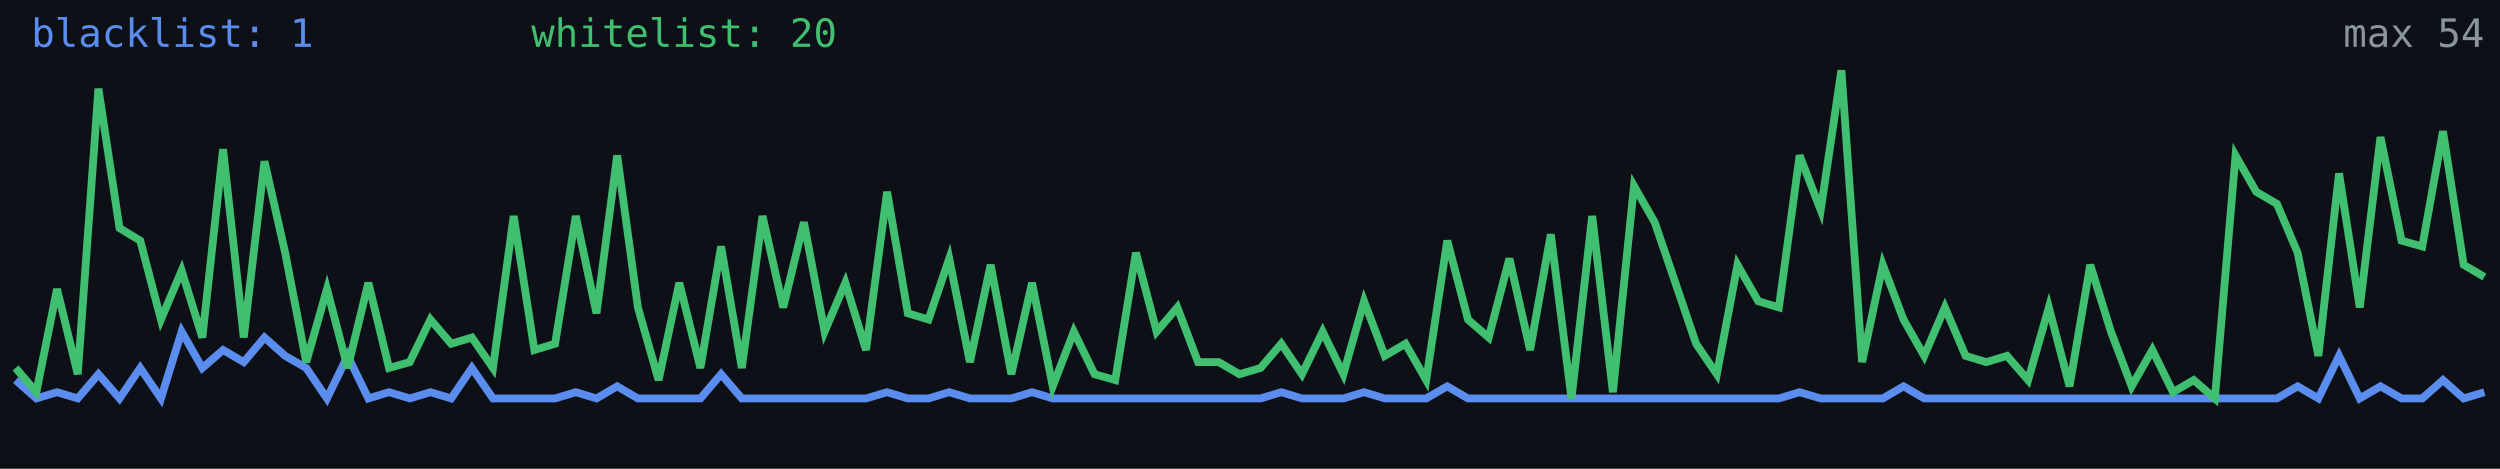
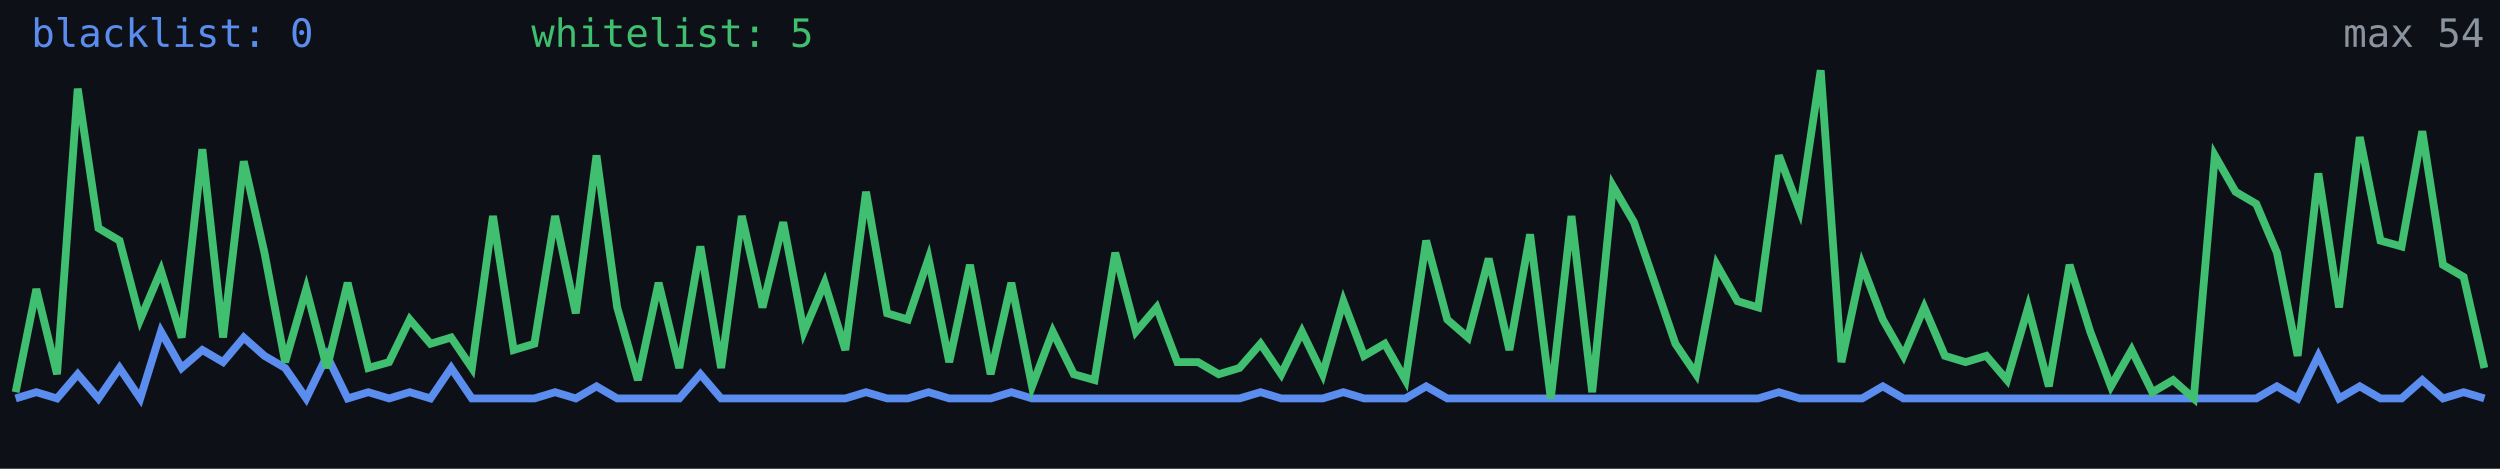
<svg xmlns="http://www.w3.org/2000/svg" width="640" height="120" viewBox="0 0 640 120" role="img" aria-label="Alive configs trend">
  <rect width="640" height="120" fill="#0d1117" />
-   <polyline fill="none" stroke="#5b8def" stroke-width="2" points="4.0,97.3 9.3,102.0 14.6,100.4 19.9,102.0 25.2,95.8 30.6,102.0 35.9,94.2 41.2,102.0 46.5,84.9 51.8,94.2 57.1,89.6 62.4,92.7 67.7,86.4 73.0,91.1 78.4,94.2 83.7,102.0 89.0,91.1 94.3,102.0 99.6,100.4 104.9,102.0 110.2,100.4 115.5,102.0 120.8,94.2 126.2,102.0 131.5,102.0 136.8,102.0 142.1,102.0 147.4,100.4 152.7,102.0 158.0,98.9 163.3,102.0 168.6,102.0 173.9,102.0 179.3,102.0 184.6,95.8 189.9,102.0 195.2,102.0 200.5,102.0 205.8,102.0 211.1,102.0 216.4,102.0 221.7,102.0 227.1,100.4 232.4,102.0 237.7,102.0 243.0,100.4 248.3,102.0 253.6,102.0 258.9,102.0 264.2,100.4 269.5,102.0 274.9,102.0 280.2,102.0 285.5,102.0 290.8,102.0 296.1,102.0 301.4,102.0 306.7,102.0 312.0,102.0 317.3,102.0 322.7,102.0 328.0,100.4 333.3,102.0 338.6,102.0 343.9,102.0 349.2,100.4 354.5,102.0 359.8,102.0 365.1,102.0 370.5,98.9 375.8,102.0 381.1,102.0 386.4,102.0 391.7,102.0 397.0,102.0 402.3,102.0 407.6,102.0 412.9,102.0 418.3,102.0 423.6,102.0 428.9,102.0 434.2,102.0 439.5,102.0 444.8,102.0 450.1,102.0 455.4,102.0 460.7,100.4 466.1,102.0 471.4,102.0 476.7,102.0 482.0,102.0 487.3,98.9 492.6,102.0 497.9,102.0 503.2,102.0 508.5,102.0 513.8,102.0 519.2,102.0 524.5,102.0 529.8,102.0 535.1,102.0 540.4,102.0 545.7,102.0 551.0,102.0 556.3,102.0 561.6,102.0 567.0,102.0 572.3,102.0 577.6,102.0 582.9,102.0 588.2,98.9 593.5,102.0 598.8,91.1 604.1,102.0 609.4,98.9 614.8,102.0 620.1,102.0 625.4,97.3 630.7,102.0 636.0,100.4" />
-   <polyline fill="none" stroke="#3fbf6f" stroke-width="2" points="4.0,94.2 9.3,100.4 14.6,74.0 19.9,95.8 25.2,22.7 30.6,58.4 35.9,61.6 41.2,81.8 46.5,69.3 51.8,86.4 57.1,38.2 62.4,86.4 67.7,41.3 73.0,64.7 78.4,92.7 83.7,74.0 89.0,94.2 94.3,72.4 99.6,94.2 104.9,92.7 110.2,81.8 115.5,88.0 120.8,86.4 126.2,94.2 131.5,55.3 136.8,89.6 142.1,88.0 147.4,55.3 152.7,80.2 158.0,39.8 163.3,78.7 168.6,97.3 173.9,72.4 179.3,94.2 184.6,63.1 189.9,94.2 195.2,55.3 200.5,78.7 205.8,56.9 211.1,84.9 216.4,72.4 221.7,89.6 227.1,49.1 232.4,80.2 237.7,81.8 243.0,66.2 248.3,92.7 253.6,67.8 258.9,95.8 264.2,72.4 269.5,98.9 274.9,84.9 280.2,95.8 285.5,97.3 290.8,64.7 296.1,84.9 301.4,78.7 306.7,92.7 312.0,92.7 317.3,95.8 322.7,94.2 328.0,88.0 333.3,95.8 338.6,84.9 343.9,95.8 349.2,77.1 354.5,91.1 359.8,88.0 365.1,97.3 370.5,61.6 375.8,81.8 381.1,86.4 386.4,66.2 391.7,89.6 397.0,60.0 402.3,102.0 407.6,55.3 412.9,100.4 418.3,47.6 423.6,56.9 428.9,72.4 434.2,88.0 439.5,95.8 444.8,67.8 450.1,77.1 455.4,78.7 460.7,39.8 466.1,53.8 471.4,18.0 476.7,92.7 482.0,67.8 487.3,81.8 492.6,91.1 497.9,78.7 503.2,91.1 508.5,92.7 513.8,91.1 519.2,97.3 524.5,78.7 529.8,98.9 535.1,67.8 540.4,84.9 545.7,98.9 551.0,89.6 556.3,100.4 561.6,97.3 567.0,102.0 572.3,39.8 577.6,49.1 582.9,52.2 588.2,64.7 593.5,91.1 598.8,44.4 604.1,78.7 609.4,35.1 614.8,61.6 620.1,63.1 625.4,33.6 630.7,67.8 636.0,70.9" />
-   <text x="8" y="12" fill="#5b8def" font-size="10" font-family="monospace">blacklist: 1</text>
-   <text x="136" y="12" fill="#3fbf6f" font-size="10" font-family="monospace">whitelist: 20</text>
+   <polyline fill="none" stroke="#5b8def" stroke-width="2" points="4.0,102.0 9.3,100.4 14.6,102.0 19.9,95.8 25.2,102.0 30.6,94.2 35.9,102.0 41.2,84.9 46.5,94.2 51.8,89.6 57.1,92.7 62.4,86.4 67.7,91.1 73.0,94.2 78.4,102.0 83.7,91.1 89.0,102.0 94.3,100.4 99.6,102.0 104.9,100.4 110.2,102.0 115.5,94.2 120.8,102.0 126.2,102.0 131.5,102.0 136.8,102.0 142.1,100.4 147.4,102.0 152.7,98.9 158.0,102.0 163.3,102.0 168.6,102.0 173.9,102.0 179.3,95.8 184.6,102.0 189.9,102.0 195.2,102.0 200.5,102.0 205.8,102.0 211.1,102.0 216.4,102.0 221.7,100.4 227.1,102.0 232.4,102.0 237.7,100.4 243.0,102.0 248.3,102.0 253.6,102.0 258.9,100.4 264.2,102.0 269.5,102.0 274.9,102.0 280.2,102.0 285.5,102.0 290.8,102.0 296.1,102.0 301.4,102.0 306.7,102.0 312.0,102.0 317.3,102.0 322.7,100.4 328.0,102.0 333.3,102.0 338.6,102.0 343.9,100.4 349.2,102.0 354.5,102.0 359.8,102.0 365.1,98.9 370.5,102.0 375.8,102.0 381.1,102.0 386.4,102.0 391.7,102.0 397.0,102.0 402.3,102.0 407.6,102.0 412.9,102.0 418.3,102.0 423.6,102.0 428.9,102.0 434.2,102.0 439.5,102.0 444.8,102.0 450.1,102.0 455.4,100.4 460.7,102.0 466.1,102.0 471.4,102.0 476.7,102.0 482.0,98.9 487.3,102.0 492.6,102.0 497.9,102.0 503.2,102.0 508.5,102.0 513.8,102.0 519.2,102.0 524.5,102.0 529.8,102.0 535.1,102.0 540.4,102.0 545.7,102.0 551.0,102.0 556.3,102.0 561.6,102.0 567.0,102.0 572.3,102.0 577.6,102.0 582.9,98.9 588.2,102.0 593.5,91.1 598.8,102.0 604.1,98.9 609.4,102.0 614.8,102.0 620.1,97.3 625.4,102.0 630.7,100.4 636.0,102.0" />
+   <polyline fill="none" stroke="#3fbf6f" stroke-width="2" points="4.0,100.4 9.3,74.0 14.6,95.8 19.9,22.7 25.2,58.4 30.6,61.6 35.9,81.8 41.2,69.3 46.5,86.4 51.8,38.2 57.1,86.4 62.4,41.3 67.7,64.7 73.0,92.7 78.4,74.0 83.7,94.2 89.0,72.4 94.3,94.2 99.6,92.7 104.9,81.8 110.2,88.0 115.5,86.4 120.8,94.2 126.2,55.3 131.5,89.6 136.8,88.0 142.1,55.3 147.4,80.2 152.7,39.8 158.0,78.7 163.3,97.3 168.6,72.4 173.9,94.2 179.3,63.1 184.6,94.2 189.9,55.3 195.2,78.7 200.5,56.9 205.8,84.9 211.1,72.4 216.4,89.6 221.7,49.1 227.1,80.2 232.4,81.8 237.7,66.2 243.0,92.7 248.3,67.8 253.6,95.8 258.9,72.4 264.2,98.9 269.5,84.9 274.9,95.8 280.2,97.3 285.5,64.7 290.8,84.9 296.1,78.7 301.4,92.7 306.7,92.7 312.0,95.8 317.3,94.2 322.7,88.0 328.0,95.8 333.3,84.9 338.6,95.8 343.9,77.1 349.2,91.1 354.5,88.0 359.8,97.3 365.1,61.6 370.5,81.8 375.8,86.4 381.1,66.2 386.4,89.6 391.7,60.0 397.0,102.0 402.3,55.3 407.6,100.4 412.9,47.6 418.3,56.9 423.6,72.4 428.9,88.0 434.2,95.8 439.5,67.8 444.8,77.1 450.1,78.7 455.4,39.8 460.7,53.8 466.1,18.0 471.4,92.7 476.7,67.8 482.0,81.8 487.3,91.1 492.6,78.7 497.9,91.1 503.2,92.7 508.5,91.1 513.8,97.3 519.2,78.7 524.5,98.9 529.8,67.8 535.1,84.9 540.4,98.9 545.7,89.6 551.0,100.4 556.3,97.3 561.6,102.0 567.0,39.8 572.3,49.1 577.6,52.2 582.9,64.7 588.2,91.1 593.5,44.4 598.8,78.7 604.1,35.1 609.4,61.6 614.8,63.1 620.1,33.6 625.4,67.8 630.7,70.9 636.0,94.2" />
+   <text x="8" y="12" fill="#5b8def" font-size="10" font-family="monospace">blacklist: 0</text>
+   <text x="136" y="12" fill="#3fbf6f" font-size="10" font-family="monospace">whitelist: 5</text>
  <text x="636" y="12" fill="#8b949e" font-size="10" text-anchor="end" font-family="monospace">max 54</text>
</svg>
